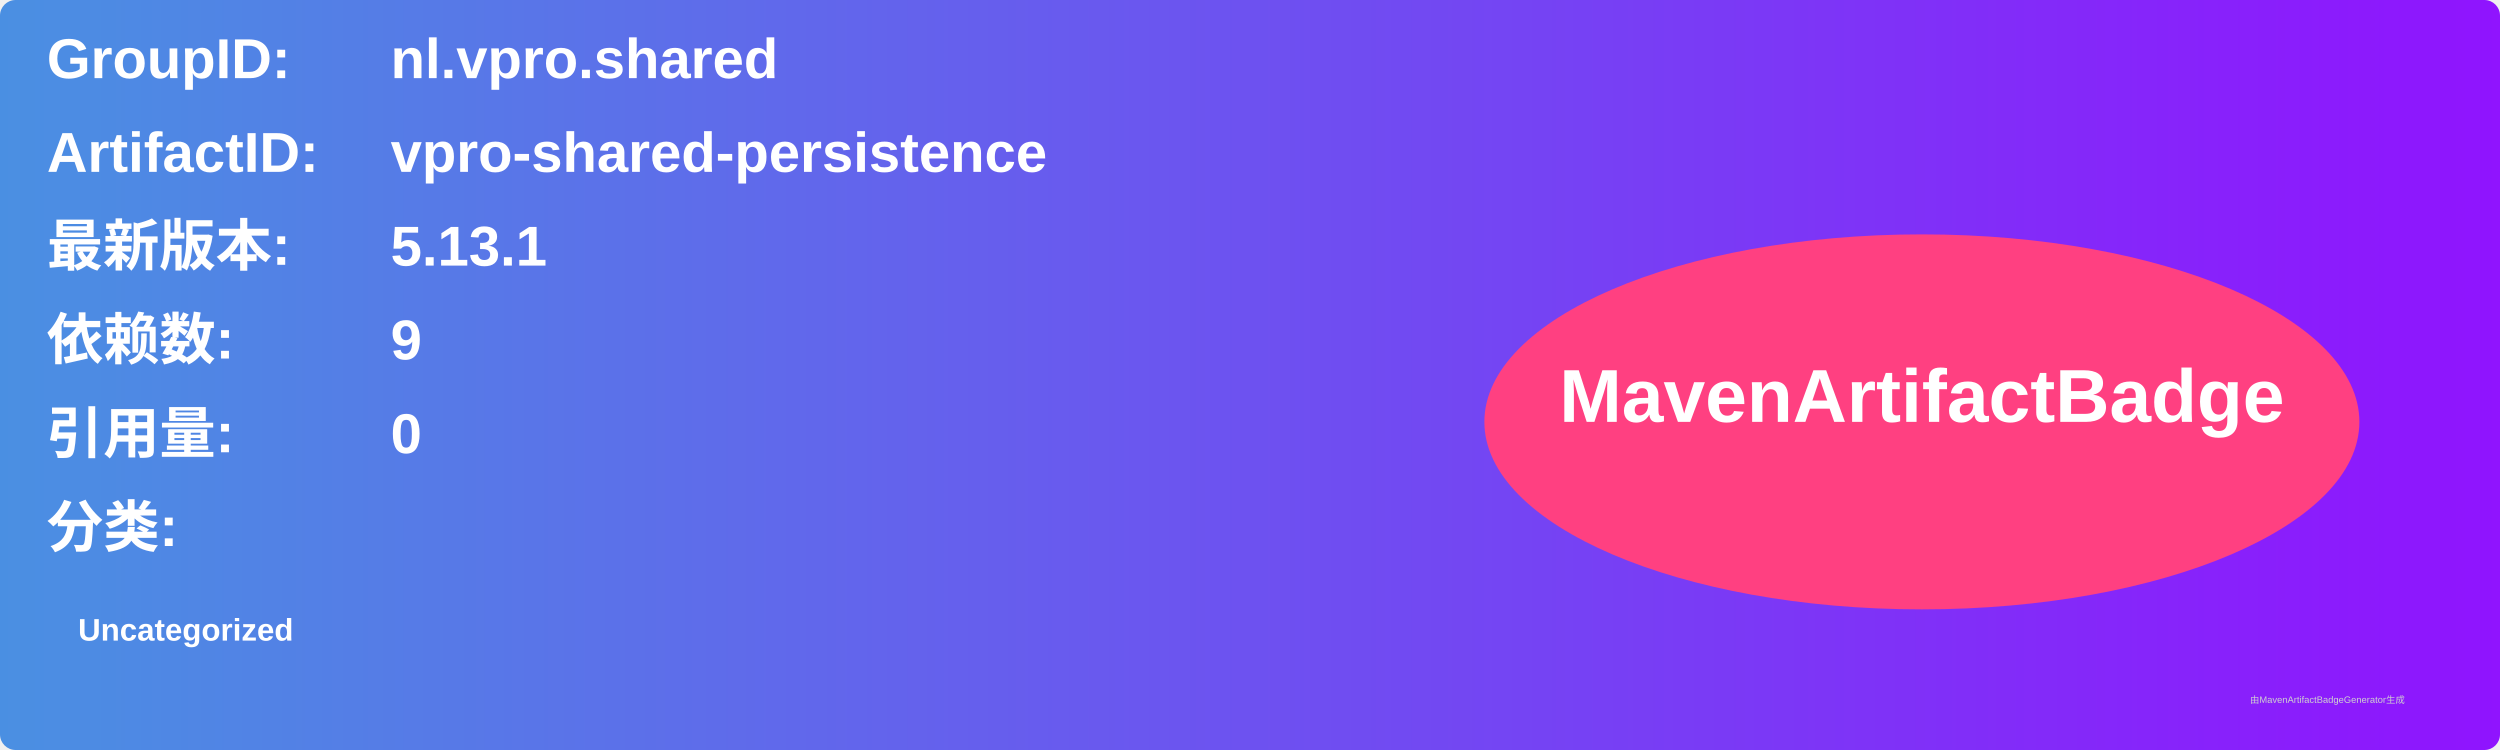
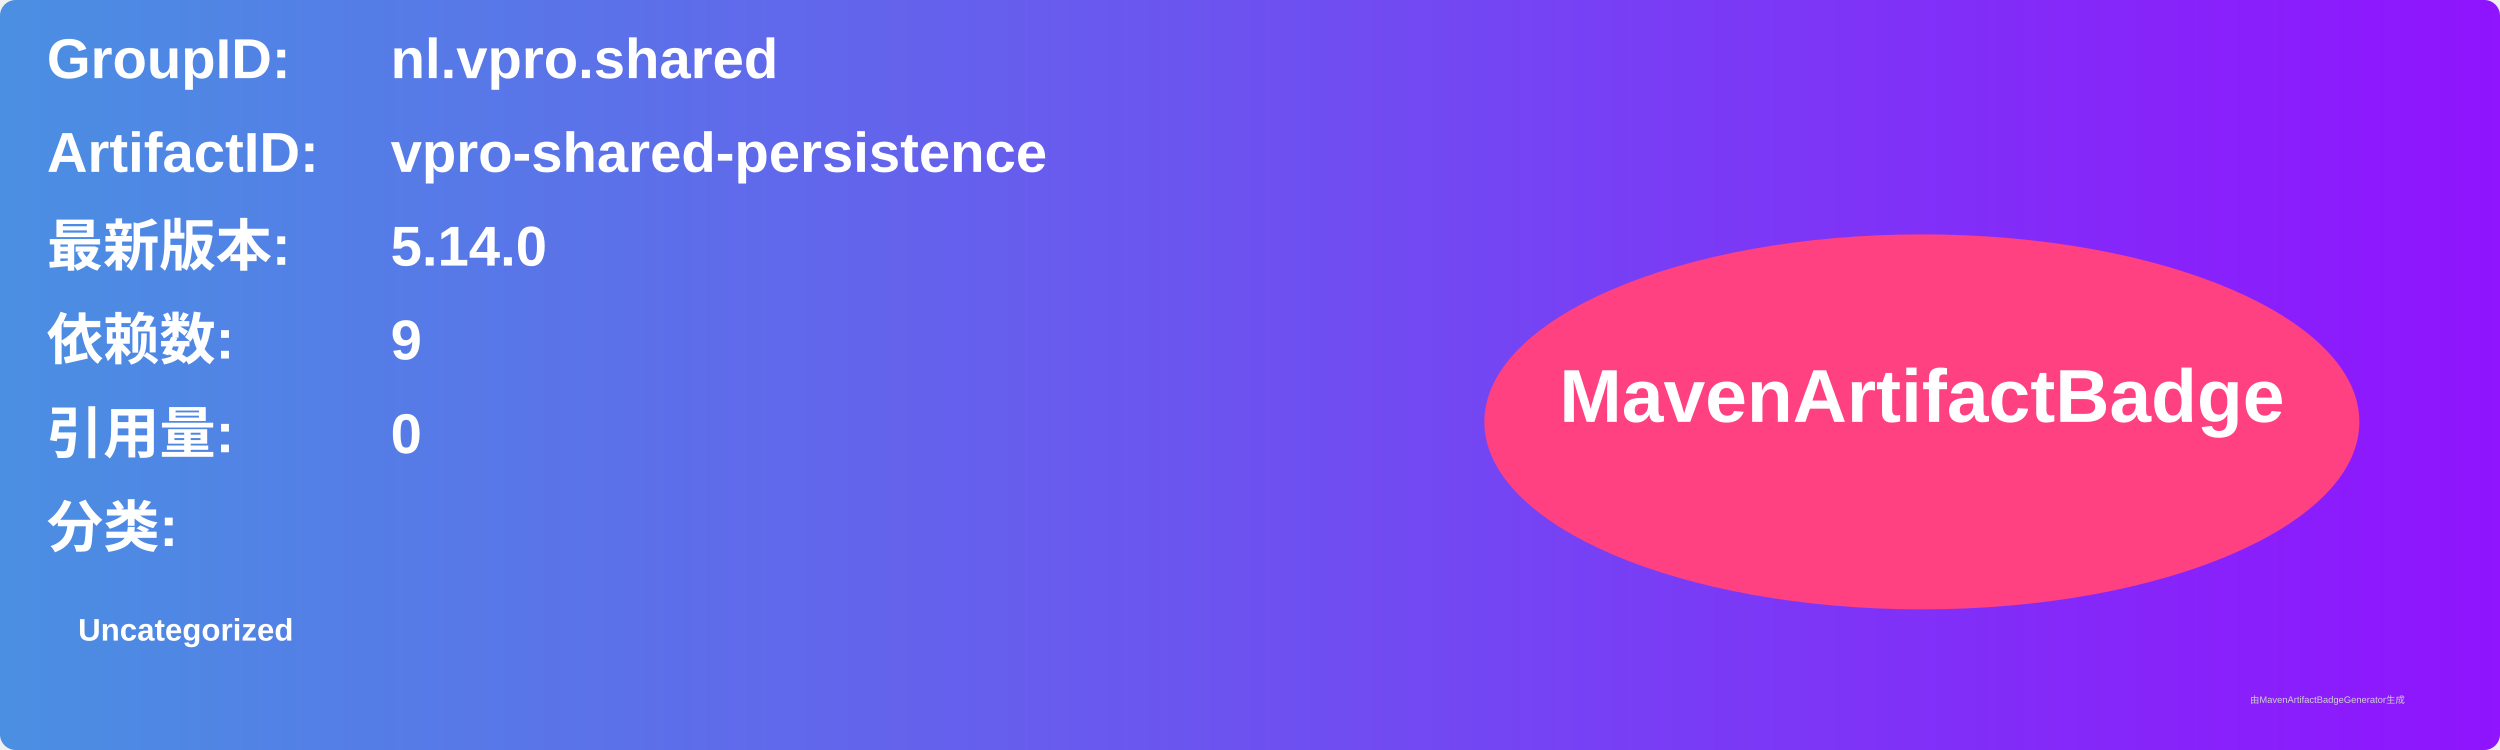
<svg xmlns="http://www.w3.org/2000/svg" width="800" height="240" viewBox="0 0 800 240">
  <linearGradient id="grad" x1="0%" y1="0%" x2="100%" y2="0%">
    <stop offset="0%" stop-color="#4a90e2" />
    <stop offset="100%" stop-color="#9013fe" />
  </linearGradient>
  <rect width="100%" height="100%" rx="5" ry="5" fill="url(#grad)" />
  <g transform="translate(15, 15)">
    <text x="0" y="10" font-family="Arial" font-size="18" fill="white" font-weight="bold" width="260">GroupID:</text>
    <text x="110" y="10" font-family="Arial" font-size="18" fill="white" font-weight="bold" width="460">nl.vpro.shared</text>
    <text x="0" y="40" font-family="Arial" font-size="18" fill="white" font-weight="bold" width="260">ArtifactID:</text>
    <text x="110" y="40" font-family="Arial" font-size="18" fill="white" font-weight="bold" width="460">vpro-shared-persistence</text>
    <text x="0" y="70" font-family="Arial" font-size="18" fill="white" font-weight="bold">最新版本:</text>
    <text x="110" y="70" font-family="Arial" font-size="18" fill="white" font-weight="bold">
-       <tspan font-weight="bold">5.13.1</tspan>
+       <tspan font-weight="bold">5.14.0</tspan>
    </text>
    <text x="0" y="100" font-family="Arial" font-size="18" fill="white" font-weight="bold">依赖数: </text>
    <text x="110" y="100" font-family="Arial" font-size="18" fill="white">
      <tspan font-weight="bold">9</tspan>
    </text>
    <text x="0" y="130" font-family="Arial" font-size="18" fill="white" font-weight="bold">引用量: </text>
    <text x="110" y="130" font-family="Arial" font-size="18" fill="white">
      <tspan font-weight="bold">0</tspan>
    </text>
    <text x="0" y="160" font-family="Arial" font-size="18" fill="white" font-weight="bold">分类:</text>
    <text x="10" y="190" font-family="Arial" font-size="10" fill="white">
      <tspan font-weight="bold">Uncategorized</tspan>
    </text>
    <ellipse cx="600" cy="120" rx="140" ry="60" fill="#ff4081" />
    <text x="600" y="120" text-anchor="middle" font-family="Arial" font-size="24" fill="white" font-weight="bold">MavenArtifactBadge</text>
  </g>
  <text x="720" y="225" font-family="Arial" font-size="3" fill="#d0d0d0">由MavenArtifactBadgeGenerator生成</text>
</svg>
